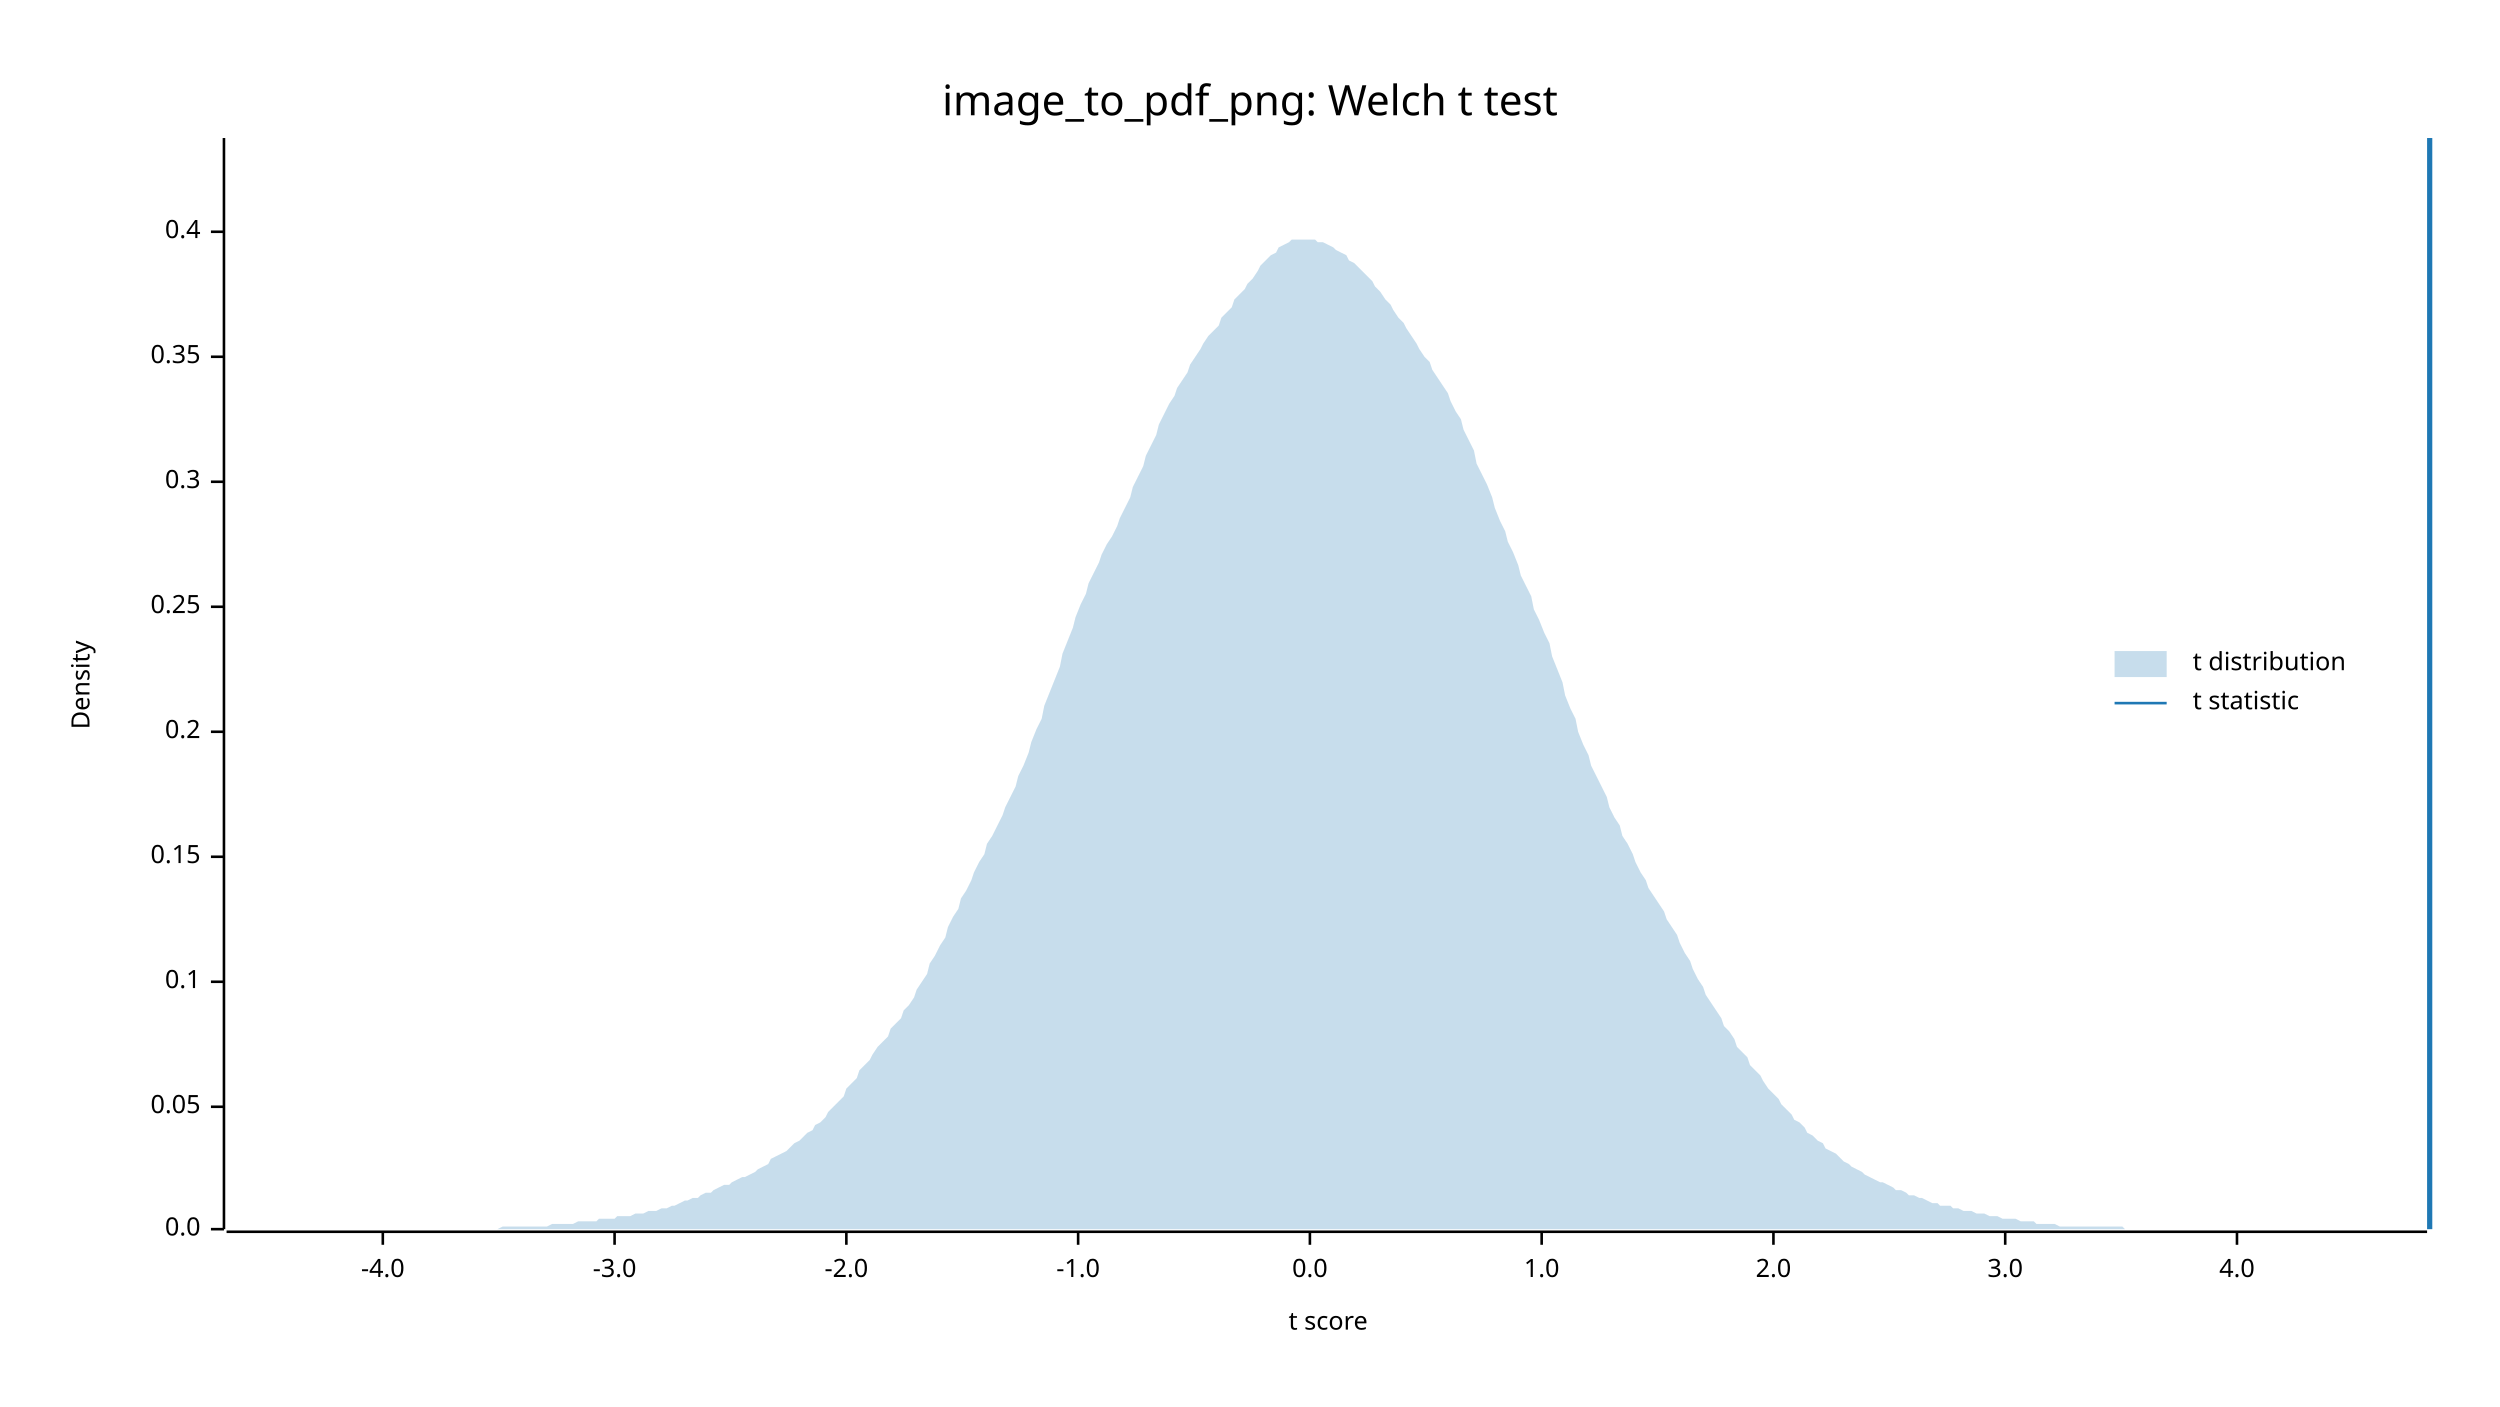
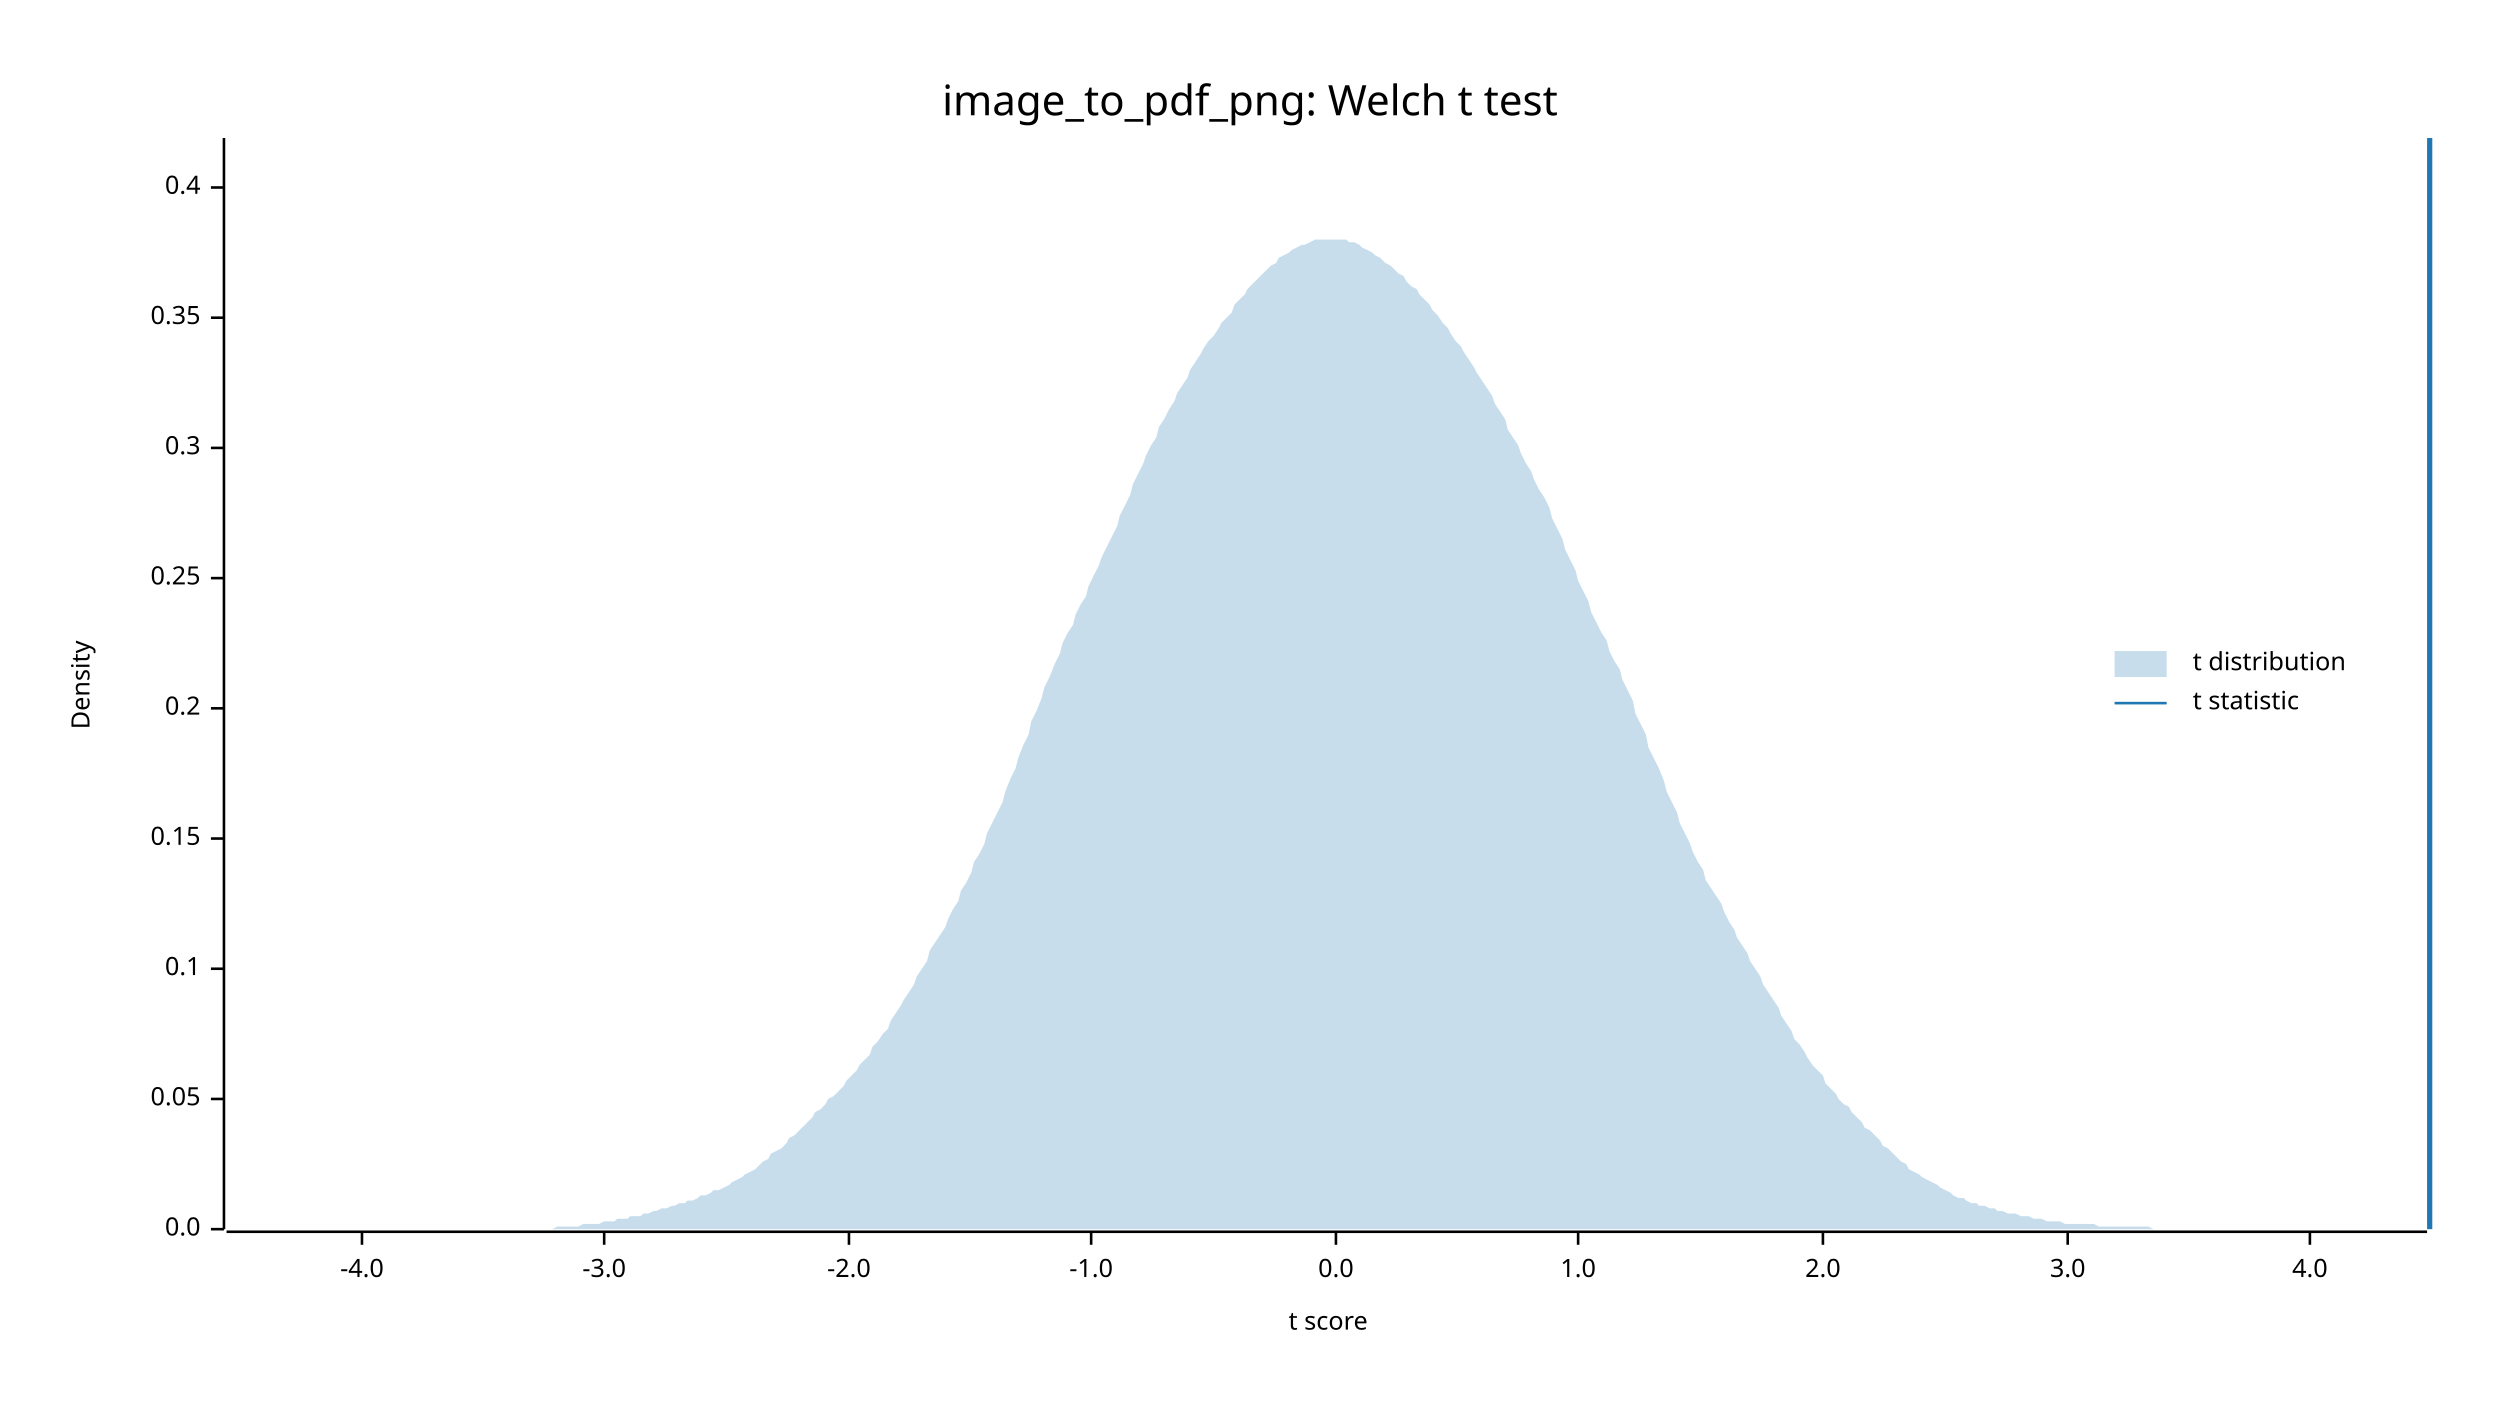
<svg xmlns="http://www.w3.org/2000/svg" width="960" height="540" viewBox="0 0 960 540">
  <text x="480" y="32" dy="0.76em" text-anchor="middle" font-family="sans-serif" font-size="16.129" opacity="1" fill="#000000">
image_to_pdf_png: Welch t test
</text>
  <text x="27" y="263" dy="0.76em" text-anchor="middle" font-family="sans-serif" font-size="9.677" opacity="1" fill="#000000" transform="rotate(270, 27, 263)">
Density
</text>
  <text x="510" y="513" dy="-0.5ex" text-anchor="middle" font-family="sans-serif" font-size="9.677" opacity="1" fill="#000000">
t score
</text>
  <polyline fill="none" opacity="1" stroke="#000000" stroke-width="1" points="86,53 86,472 " />
  <text x="77" y="472" dy="0.5ex" text-anchor="end" font-family="sans-serif" font-size="9.677" opacity="1" fill="#000000">
0.0
</text>
  <polyline fill="none" opacity="1" stroke="#000000" stroke-width="1" points="81,472 86,472 " />
-   <text x="77" y="425" dy="0.5ex" text-anchor="end" font-family="sans-serif" font-size="9.677" opacity="1" fill="#000000">
+   <text x="77" y="422" dy="0.5ex" text-anchor="end" font-family="sans-serif" font-size="9.677" opacity="1" fill="#000000">
0.05
</text>
-   <polyline fill="none" opacity="1" stroke="#000000" stroke-width="1" points="81,425 86,425 " />
-   <text x="77" y="377" dy="0.5ex" text-anchor="end" font-family="sans-serif" font-size="9.677" opacity="1" fill="#000000">
+   <polyline fill="none" opacity="1" stroke="#000000" stroke-width="1" points="81,422 86,422 " />
+   <text x="77" y="372" dy="0.5ex" text-anchor="end" font-family="sans-serif" font-size="9.677" opacity="1" fill="#000000">
0.1
</text>
-   <polyline fill="none" opacity="1" stroke="#000000" stroke-width="1" points="81,377 86,377 " />
-   <text x="77" y="329" dy="0.5ex" text-anchor="end" font-family="sans-serif" font-size="9.677" opacity="1" fill="#000000">
+   <polyline fill="none" opacity="1" stroke="#000000" stroke-width="1" points="81,372 86,372 " />
+   <text x="77" y="322" dy="0.5ex" text-anchor="end" font-family="sans-serif" font-size="9.677" opacity="1" fill="#000000">
0.15
</text>
-   <polyline fill="none" opacity="1" stroke="#000000" stroke-width="1" points="81,329 86,329 " />
-   <text x="77" y="281" dy="0.5ex" text-anchor="end" font-family="sans-serif" font-size="9.677" opacity="1" fill="#000000">
+   <polyline fill="none" opacity="1" stroke="#000000" stroke-width="1" points="81,322 86,322 " />
+   <text x="77" y="272" dy="0.5ex" text-anchor="end" font-family="sans-serif" font-size="9.677" opacity="1" fill="#000000">
0.2
</text>
-   <polyline fill="none" opacity="1" stroke="#000000" stroke-width="1" points="81,281 86,281 " />
-   <text x="77" y="233" dy="0.5ex" text-anchor="end" font-family="sans-serif" font-size="9.677" opacity="1" fill="#000000">
+   <polyline fill="none" opacity="1" stroke="#000000" stroke-width="1" points="81,272 86,272 " />
+   <text x="77" y="222" dy="0.5ex" text-anchor="end" font-family="sans-serif" font-size="9.677" opacity="1" fill="#000000">
0.25
</text>
-   <polyline fill="none" opacity="1" stroke="#000000" stroke-width="1" points="81,233 86,233 " />
-   <text x="77" y="185" dy="0.5ex" text-anchor="end" font-family="sans-serif" font-size="9.677" opacity="1" fill="#000000">
+   <polyline fill="none" opacity="1" stroke="#000000" stroke-width="1" points="81,222 86,222 " />
+   <text x="77" y="172" dy="0.5ex" text-anchor="end" font-family="sans-serif" font-size="9.677" opacity="1" fill="#000000">
0.3
</text>
-   <polyline fill="none" opacity="1" stroke="#000000" stroke-width="1" points="81,185 86,185 " />
-   <text x="77" y="137" dy="0.5ex" text-anchor="end" font-family="sans-serif" font-size="9.677" opacity="1" fill="#000000">
+   <polyline fill="none" opacity="1" stroke="#000000" stroke-width="1" points="81,172 86,172 " />
+   <text x="77" y="122" dy="0.5ex" text-anchor="end" font-family="sans-serif" font-size="9.677" opacity="1" fill="#000000">
0.35
</text>
-   <polyline fill="none" opacity="1" stroke="#000000" stroke-width="1" points="81,137 86,137 " />
-   <text x="77" y="89" dy="0.5ex" text-anchor="end" font-family="sans-serif" font-size="9.677" opacity="1" fill="#000000">
+   <polyline fill="none" opacity="1" stroke="#000000" stroke-width="1" points="81,122 86,122 " />
+   <text x="77" y="72" dy="0.5ex" text-anchor="end" font-family="sans-serif" font-size="9.677" opacity="1" fill="#000000">
0.4
</text>
-   <polyline fill="none" opacity="1" stroke="#000000" stroke-width="1" points="81,89 86,89 " />
+   <polyline fill="none" opacity="1" stroke="#000000" stroke-width="1" points="81,72 86,72 " />
  <polyline fill="none" opacity="1" stroke="#000000" stroke-width="1" points="87,473 932,473 " />
-   <text x="147" y="483" dy="0.76em" text-anchor="middle" font-family="sans-serif" font-size="9.677" opacity="1" fill="#000000">
+   <text x="139" y="483" dy="0.76em" text-anchor="middle" font-family="sans-serif" font-size="9.677" opacity="1" fill="#000000">
-4.0
</text>
-   <polyline fill="none" opacity="1" stroke="#000000" stroke-width="1" points="147,473 147,478 " />
-   <text x="236" y="483" dy="0.76em" text-anchor="middle" font-family="sans-serif" font-size="9.677" opacity="1" fill="#000000">
+   <polyline fill="none" opacity="1" stroke="#000000" stroke-width="1" points="139,473 139,478 " />
+   <text x="232" y="483" dy="0.76em" text-anchor="middle" font-family="sans-serif" font-size="9.677" opacity="1" fill="#000000">
-3.0
</text>
-   <polyline fill="none" opacity="1" stroke="#000000" stroke-width="1" points="236,473 236,478 " />
-   <text x="325" y="483" dy="0.76em" text-anchor="middle" font-family="sans-serif" font-size="9.677" opacity="1" fill="#000000">
+   <polyline fill="none" opacity="1" stroke="#000000" stroke-width="1" points="232,473 232,478 " />
+   <text x="326" y="483" dy="0.76em" text-anchor="middle" font-family="sans-serif" font-size="9.677" opacity="1" fill="#000000">
-2.0
</text>
-   <polyline fill="none" opacity="1" stroke="#000000" stroke-width="1" points="325,473 325,478 " />
-   <text x="414" y="483" dy="0.76em" text-anchor="middle" font-family="sans-serif" font-size="9.677" opacity="1" fill="#000000">
+   <polyline fill="none" opacity="1" stroke="#000000" stroke-width="1" points="326,473 326,478 " />
+   <text x="419" y="483" dy="0.76em" text-anchor="middle" font-family="sans-serif" font-size="9.677" opacity="1" fill="#000000">
-1.0
</text>
-   <polyline fill="none" opacity="1" stroke="#000000" stroke-width="1" points="414,473 414,478 " />
-   <text x="503" y="483" dy="0.76em" text-anchor="middle" font-family="sans-serif" font-size="9.677" opacity="1" fill="#000000">
+   <polyline fill="none" opacity="1" stroke="#000000" stroke-width="1" points="419,473 419,478 " />
+   <text x="513" y="483" dy="0.76em" text-anchor="middle" font-family="sans-serif" font-size="9.677" opacity="1" fill="#000000">
0.0
</text>
-   <polyline fill="none" opacity="1" stroke="#000000" stroke-width="1" points="503,473 503,478 " />
-   <text x="592" y="483" dy="0.76em" text-anchor="middle" font-family="sans-serif" font-size="9.677" opacity="1" fill="#000000">
+   <polyline fill="none" opacity="1" stroke="#000000" stroke-width="1" points="513,473 513,478 " />
+   <text x="606" y="483" dy="0.76em" text-anchor="middle" font-family="sans-serif" font-size="9.677" opacity="1" fill="#000000">
1.0
</text>
-   <polyline fill="none" opacity="1" stroke="#000000" stroke-width="1" points="592,473 592,478 " />
-   <text x="681" y="483" dy="0.76em" text-anchor="middle" font-family="sans-serif" font-size="9.677" opacity="1" fill="#000000">
+   <polyline fill="none" opacity="1" stroke="#000000" stroke-width="1" points="606,473 606,478 " />
+   <text x="700" y="483" dy="0.76em" text-anchor="middle" font-family="sans-serif" font-size="9.677" opacity="1" fill="#000000">
2.0
</text>
-   <polyline fill="none" opacity="1" stroke="#000000" stroke-width="1" points="681,473 681,478 " />
-   <text x="770" y="483" dy="0.76em" text-anchor="middle" font-family="sans-serif" font-size="9.677" opacity="1" fill="#000000">
+   <polyline fill="none" opacity="1" stroke="#000000" stroke-width="1" points="700,473 700,478 " />
+   <text x="794" y="483" dy="0.76em" text-anchor="middle" font-family="sans-serif" font-size="9.677" opacity="1" fill="#000000">
3.0
</text>
-   <polyline fill="none" opacity="1" stroke="#000000" stroke-width="1" points="770,473 770,478 " />
-   <text x="859" y="483" dy="0.76em" text-anchor="middle" font-family="sans-serif" font-size="9.677" opacity="1" fill="#000000">
+   <polyline fill="none" opacity="1" stroke="#000000" stroke-width="1" points="794,473 794,478 " />
+   <text x="887" y="483" dy="0.76em" text-anchor="middle" font-family="sans-serif" font-size="9.677" opacity="1" fill="#000000">
4.0
</text>
-   <polyline fill="none" opacity="1" stroke="#000000" stroke-width="1" points="859,473 859,478 " />
-   <polygon opacity="0.25" fill="#1F78B4" points="87,472 88,472 90,472 92,472 93,472 95,472 97,472 98,472 100,472 102,472 103,472 105,472 107,472 109,472 110,472 112,472 114,472 115,472 117,472 119,472 120,472 122,472 124,472 125,472 127,472 129,472 131,472 132,472 134,472 136,472 137,472 139,472 141,472 142,472 144,472 146,472 147,472 149,472 151,472 153,472 154,472 156,472 158,472 159,472 161,472 163,472 164,472 166,472 168,472 169,472 171,472 173,472 175,472 176,472 178,472 180,472 181,472 183,472 185,472 186,472 188,472 190,472 191,472 193,471 195,471 197,471 198,471 200,471 202,471 203,471 205,471 207,471 208,471 210,471 212,470 214,470 215,470 217,470 219,470 220,470 222,469 224,469 225,469 227,469 229,469 230,468 232,468 234,468 236,468 237,467 239,467 241,467 242,467 244,466 246,466 247,466 249,465 251,465 252,465 254,464 256,464 258,463 259,463 261,462 263,461 264,461 266,460 268,460 269,459 271,458 273,458 274,457 276,456 278,455 280,455 281,454 283,453 285,452 286,452 288,451 290,450 291,449 293,448 295,447 296,445 298,444 300,443 302,442 303,441 305,439 307,438 308,437 310,435 312,434 313,432 315,431 317,429 318,427 320,425 322,423 324,421 325,418 327,416 329,414 330,411 332,409 334,407 335,405 337,402 339,400 341,398 342,395 344,393 346,391 347,388 349,386 351,383 352,380 354,377 356,374 357,370 359,367 361,363 363,360 364,356 366,352 368,349 369,345 371,342 373,338 374,335 376,331 378,328 379,324 381,321 383,317 385,313 386,310 388,306 390,302 391,298 393,294 395,289 396,285 398,280 400,276 401,271 403,266 405,261 407,256 408,251 410,246 412,241 413,237 415,232 417,228 418,224 420,220 422,216 423,213 425,209 427,206 429,202 430,199 432,195 434,191 435,187 437,183 439,179 440,175 442,171 444,167 445,163 447,159 449,155 451,152 452,149 454,146 456,143 457,140 459,137 461,134 462,132 464,129 466,127 468,125 469,122 471,120 473,118 474,115 476,113 478,111 479,109 481,107 483,104 484,102 486,100 488,98 490,97 491,95 493,94 495,93 496,92 498,92 500,92 501,92 503,92 505,92 506,93 508,93 510,94 512,95 513,96 515,97 517,98 518,100 520,101 522,103 523,104 525,106 527,108 528,110 530,112 532,115 534,117 535,119 537,122 539,124 540,126 542,129 544,132 545,134 547,137 549,139 550,142 552,145 554,148 556,151 557,154 559,158 561,161 562,165 564,169 566,173 567,178 569,182 571,186 573,191 574,195 576,200 578,204 579,208 581,212 583,217 584,221 586,225 588,229 589,234 591,238 593,243 595,247 596,252 598,257 600,262 601,267 603,272 605,276 606,281 608,286 610,290 611,294 613,298 615,302 617,306 618,310 620,314 622,317 623,321 625,324 627,328 628,331 630,335 632,338 633,341 635,344 637,347 639,350 640,353 642,356 644,359 645,362 647,366 649,369 650,372 652,376 654,379 655,382 657,385 659,388 661,391 662,394 664,396 666,399 667,402 669,404 671,406 672,409 674,411 676,413 677,415 679,418 681,420 683,422 684,424 686,426 688,428 689,430 691,431 693,433 694,435 696,436 698,438 700,439 701,441 703,442 705,443 706,444 708,446 710,447 711,448 713,449 715,450 716,451 718,452 720,453 722,454 723,454 725,455 727,456 728,457 730,457 732,458 733,459 735,459 737,460 738,460 740,461 742,462 744,462 745,463 747,463 749,463 750,464 752,464 754,465 755,465 757,465 759,466 760,466 762,466 764,467 766,467 767,467 769,468 771,468 772,468 774,468 776,469 777,469 779,469 781,469 782,470 784,470 786,470 788,470 789,470 791,471 793,471 794,471 796,471 798,471 799,471 801,471 803,471 804,471 806,471 808,471 810,471 811,471 813,471 815,471 816,472 818,472 820,472 821,472 823,472 825,472 827,472 828,472 830,472 832,472 833,472 835,472 837,472 838,472 840,472 842,472 843,472 845,472 847,472 849,472 850,472 852,472 854,472 855,472 857,472 859,472 860,472 862,472 864,472 865,472 867,472 869,472 871,472 872,472 874,472 876,472 877,472 879,472 881,472 882,472 884,472 886,472 887,472 889,472 891,472 893,472 894,472 896,472 898,472 899,472 901,472 903,472 904,472 906,472 908,472 909,472 911,472 913,472 915,472 916,472 918,472 920,472 921,472 923,472 925,472 926,472 928,472 930,472 932,472 932,472 87,472 " />
+   <polyline fill="none" opacity="1" stroke="#000000" stroke-width="1" points="887,473 887,478 " />
+   <polygon opacity="0.25" fill="#1F78B4" points="87,472 88,472 90,472 92,472 93,472 95,472 97,472 98,472 100,472 102,472 103,472 105,472 107,472 109,472 110,472 112,472 114,472 115,472 117,472 119,472 120,472 122,472 124,472 125,472 127,472 129,472 131,472 132,472 134,472 136,472 137,472 139,472 141,472 142,472 144,472 146,472 147,472 149,472 151,472 153,472 154,472 156,472 158,472 159,472 161,472 163,472 164,472 166,472 168,472 169,472 171,472 173,472 175,472 176,472 178,472 180,472 181,472 183,472 185,472 186,472 188,472 190,472 191,472 193,472 195,472 197,472 198,472 200,472 202,472 203,472 205,472 207,472 208,472 210,472 212,472 214,471 215,471 217,471 219,471 220,471 222,471 224,470 225,470 227,470 229,470 230,470 232,469 234,469 236,469 237,468 239,468 241,468 242,467 244,467 246,467 247,466 249,466 251,465 252,465 254,464 256,464 258,463 259,463 261,462 263,462 264,461 266,461 268,460 269,459 271,459 273,458 274,457 276,457 278,456 280,455 281,454 283,453 285,452 286,451 288,450 290,449 291,448 293,446 295,445 296,443 298,442 300,441 302,439 303,437 305,436 307,434 308,433 310,431 312,429 313,427 315,426 317,424 318,422 320,421 322,419 324,417 325,415 327,413 329,411 330,409 332,407 334,405 335,402 337,400 339,397 341,395 342,392 344,389 346,386 347,384 349,381 351,378 352,375 354,372 356,369 357,365 359,362 361,359 363,356 364,353 366,349 368,346 369,342 371,339 373,335 374,331 376,328 378,324 379,320 381,316 383,312 385,308 386,304 388,299 390,295 391,291 393,286 395,282 396,277 398,273 400,268 401,264 403,260 405,255 407,251 408,247 410,243 412,240 413,236 415,232 417,229 418,225 420,221 422,217 423,214 425,210 427,206 429,202 430,198 432,194 434,190 435,186 437,182 439,178 440,175 442,171 444,168 445,164 447,161 449,157 451,154 452,151 454,148 456,145 457,142 459,139 461,136 462,134 464,131 466,129 468,126 469,124 471,122 473,120 474,117 476,115 478,113 479,111 481,109 483,107 484,106 486,104 488,102 490,101 491,99 493,98 495,97 496,96 498,95 500,94 501,94 503,93 505,92 506,92 508,92 510,92 512,92 513,92 515,92 517,92 518,93 520,93 522,94 523,95 525,96 527,97 528,98 530,99 532,101 534,102 535,103 537,105 539,106 540,108 542,110 544,111 545,113 547,115 549,117 550,119 552,121 554,124 556,126 557,128 559,131 561,133 562,135 564,138 566,141 567,143 569,146 571,149 573,152 574,155 576,158 578,161 579,165 581,168 583,171 584,174 586,178 588,181 589,184 591,188 593,191 595,195 596,199 598,203 600,207 601,211 603,215 605,219 606,223 608,227 610,231 611,235 613,239 615,243 617,246 618,250 620,254 622,257 623,261 625,265 627,269 628,274 630,278 632,282 633,287 635,291 637,295 639,300 640,304 642,308 644,312 645,316 647,320 649,324 650,327 652,331 654,334 655,338 657,341 659,344 661,347 662,350 664,354 666,357 667,360 669,363 671,366 672,369 674,372 676,375 677,378 679,381 681,384 683,387 684,390 686,393 688,396 689,399 691,401 693,404 694,406 696,409 698,411 700,413 701,416 703,418 705,420 706,422 708,424 710,425 711,427 713,429 715,431 716,433 718,434 720,436 722,438 723,440 725,441 727,443 728,444 730,446 732,447 733,449 735,450 737,451 738,452 740,453 742,454 744,455 745,456 747,457 749,458 750,459 752,460 754,460 755,461 757,462 759,462 760,463 762,463 764,464 766,464 767,465 769,465 771,466 772,466 774,466 776,467 777,467 779,467 781,468 782,468 784,468 786,469 788,469 789,469 791,469 793,470 794,470 796,470 798,470 799,470 801,470 803,470 804,470 806,471 808,471 810,471 811,471 813,471 815,471 816,471 818,471 820,471 821,471 823,471 825,471 827,472 828,472 830,472 832,472 833,472 835,472 837,472 838,472 840,472 842,472 843,472 845,472 847,472 849,472 850,472 852,472 854,472 855,472 857,472 859,472 860,472 862,472 864,472 865,472 867,472 869,472 871,472 872,472 874,472 876,472 877,472 879,472 881,472 882,472 884,472 886,472 887,472 889,472 891,472 893,472 894,472 896,472 898,472 899,472 901,472 903,472 904,472 906,472 908,472 909,472 911,472 913,472 915,472 916,472 918,472 920,472 921,472 923,472 925,472 926,472 928,472 930,472 932,472 932,472 87,472 " />
  <polyline fill="none" opacity="1" stroke="#1F78B4" stroke-width="2" points="933,472 933,53 " />
  <text x="842" y="250" dy="0.76em" text-anchor="start" font-family="sans-serif" font-size="9.677" opacity="1" fill="#000000">
t distribution
</text>
  <text x="842" y="265" dy="0.76em" text-anchor="start" font-family="sans-serif" font-size="9.677" opacity="1" fill="#000000">
t statistic
</text>
  <rect x="812" y="250" width="20" height="10" opacity="0.25" fill="#1F78B4" stroke="none" />
  <polyline fill="none" opacity="1" stroke="#1F78B4" stroke-width="1" points="812,270 832,270 " />
</svg>
